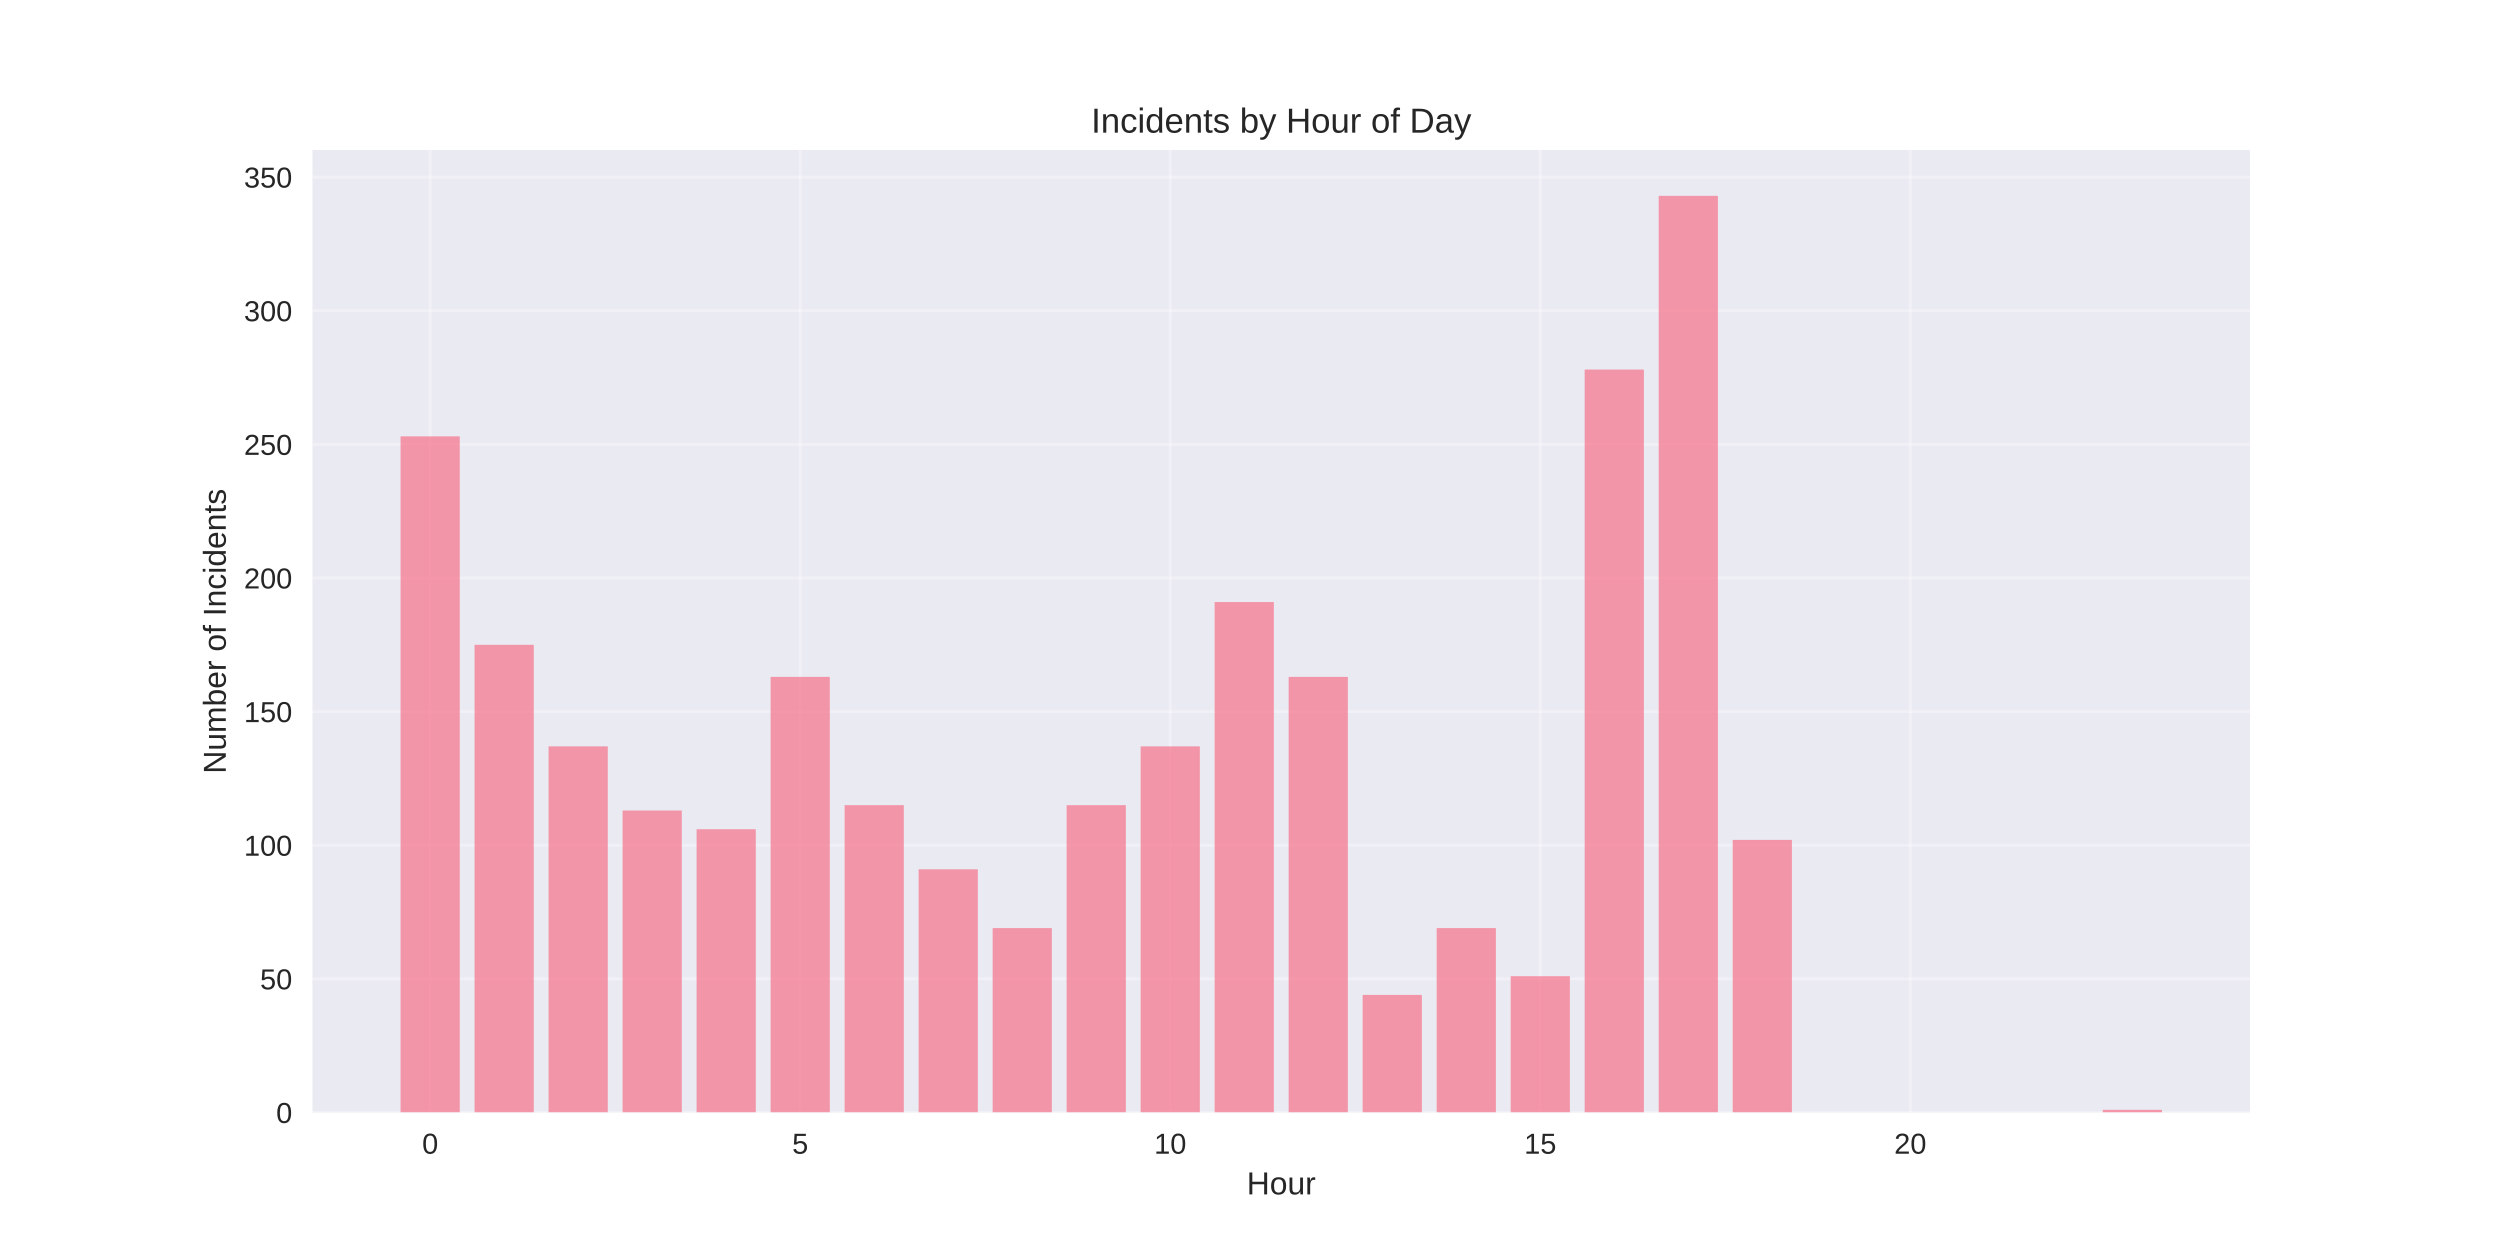
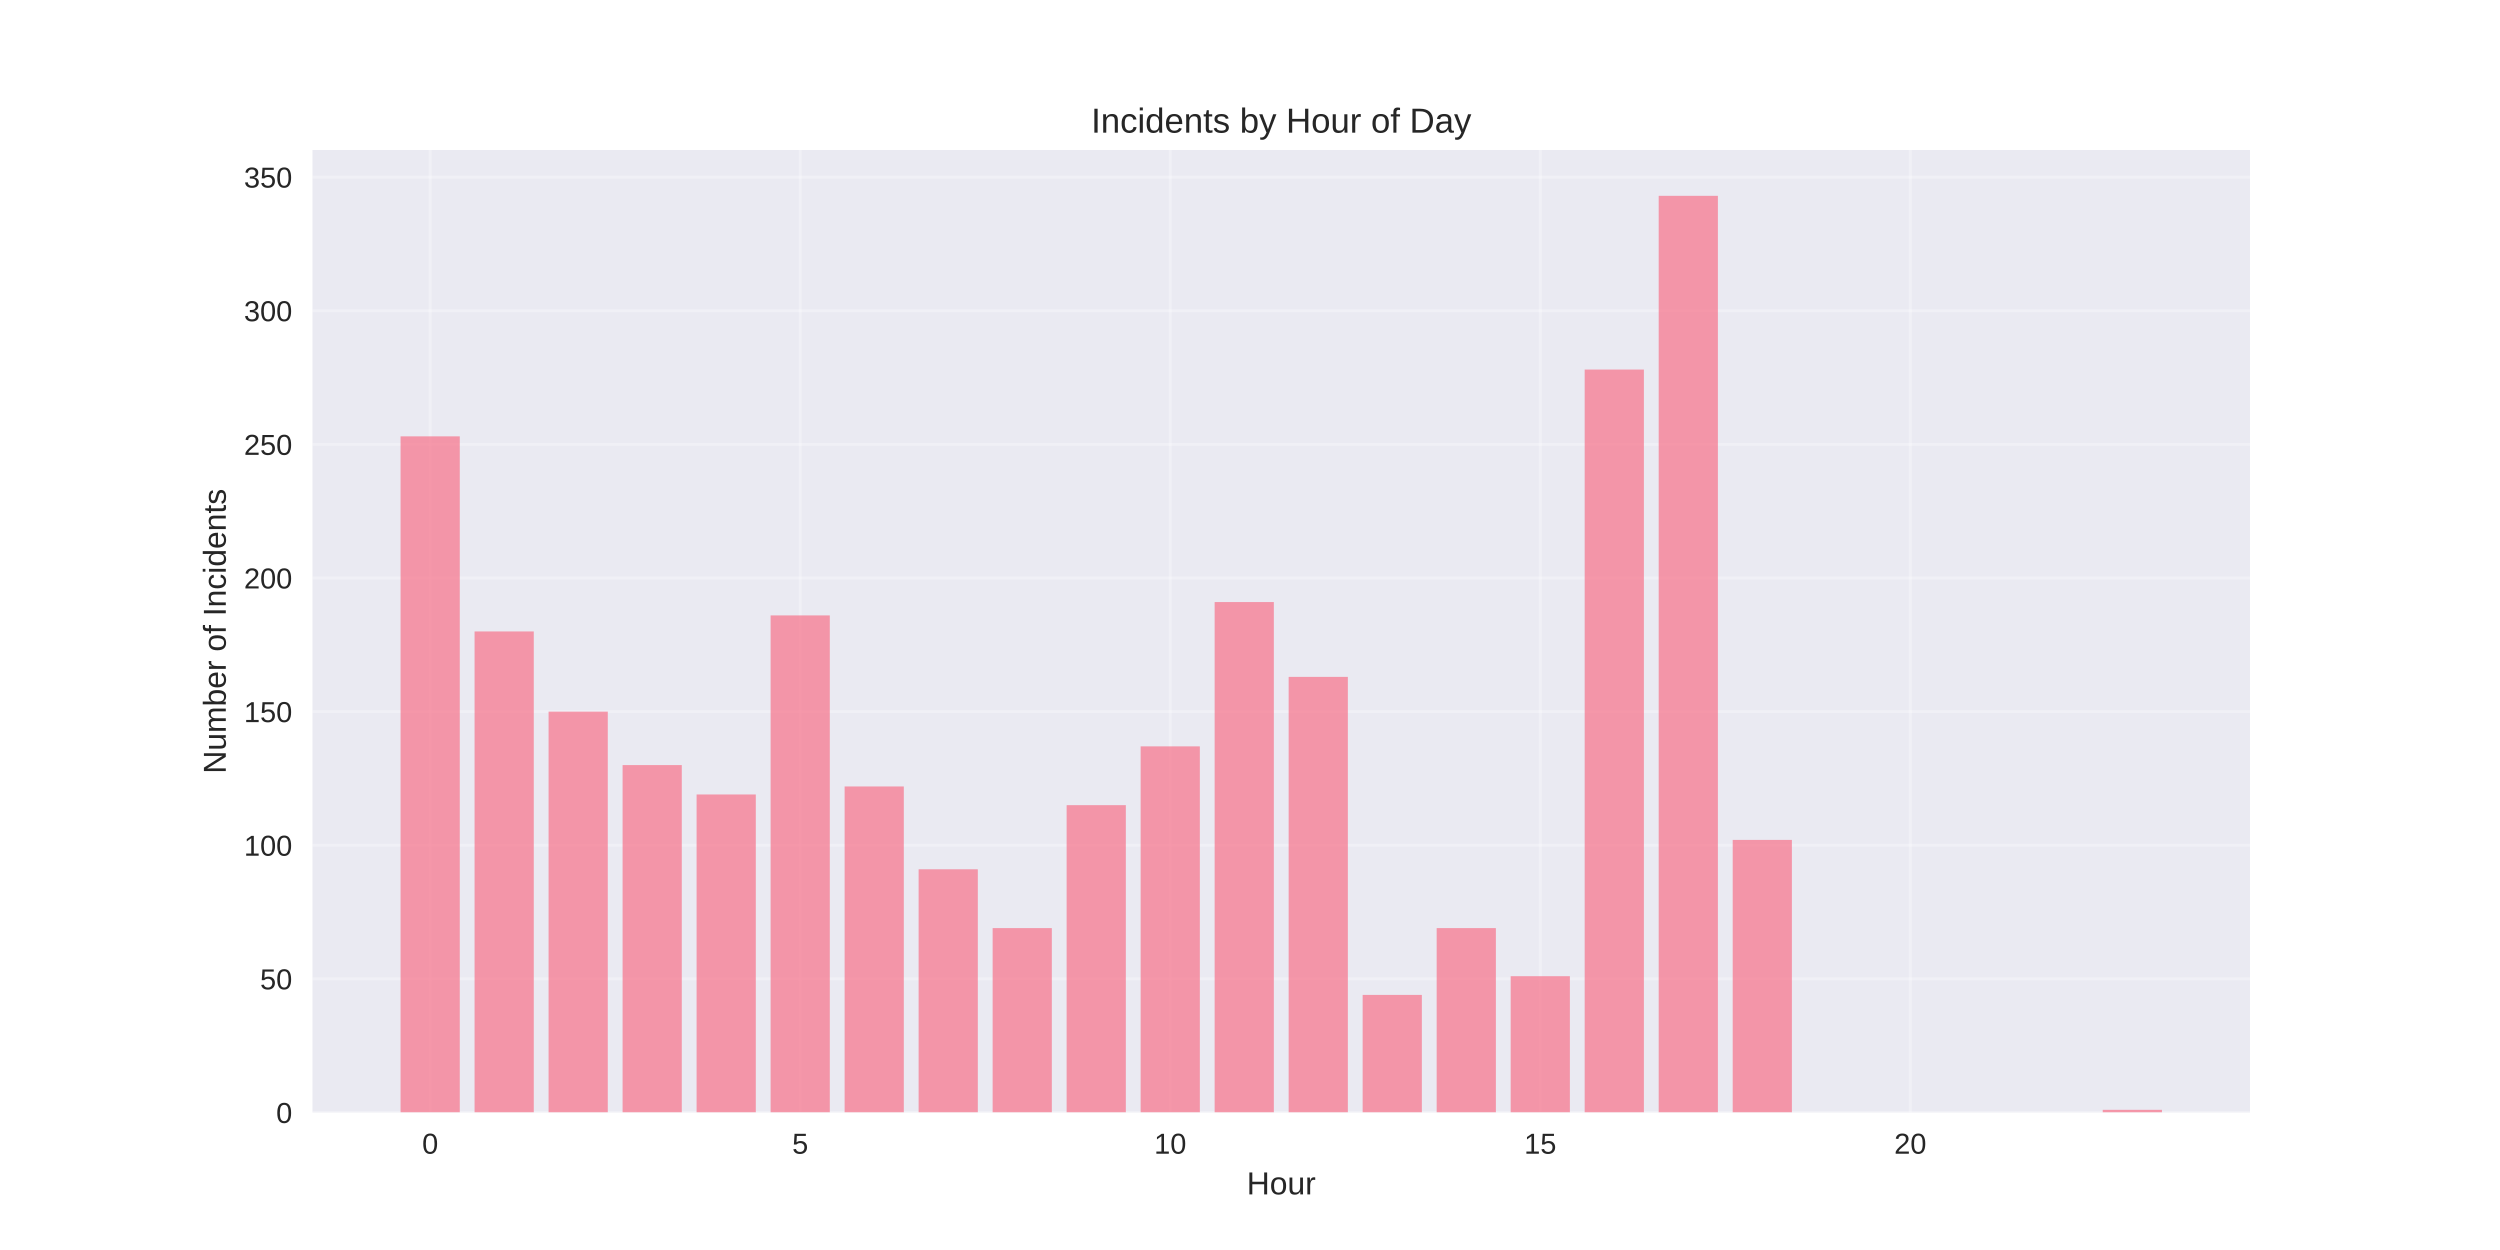
<svg xmlns="http://www.w3.org/2000/svg" width="864pt" height="432pt" viewBox="0 0 864 432" version="1.1">
  <defs>
    <style type="text/css">*{stroke-linejoin: round; stroke-linecap: butt}</style>
  </defs>
  <g id="figure_1">
    <g id="patch_1">
      <path d="M 0 432  L 864 432  L 864 0  L 0 0  z " style="fill: #ffffff" />
    </g>
    <g id="axes_1">
      <g id="patch_2">
        <path d="M 108 384.48  L 777.6 384.48  L 777.6 51.84  L 108 51.84  z " style="fill: #eaeaf2" />
      </g>
      <g id="matplotlib.axis_1">
        <g id="xtick_1">
          <g id="line2d_1">
-             <path d="M 148.667 384.48  L 148.667 51.84  " clip-path="url(#p6a41955e60)" style="fill: none; stroke: #ffffff; stroke-opacity: 0.3; stroke-linecap: round" />
+             <path d="M 148.667 384.48  L 148.667 51.84  " clip-path="url(#pbe4e92b1a3)" style="fill: none; stroke: #ffffff; stroke-opacity: 0.3; stroke-linecap: round" />
          </g>
          <g id="line2d_2" />
          <g id="text_1">
            <text style="fill: #262626; font: 10px 'Arial', 'Liberation Sans', 'DejaVu Sans', 'Bitstream Vera Sans', sans-serif; text-anchor: middle" x="148.667" y="398.727" transform="rotate(-0 148.6671 398.7269)">0</text>
          </g>
        </g>
        <g id="xtick_2">
          <g id="line2d_3">
-             <path d="M 276.551 384.48  L 276.551 51.84  " clip-path="url(#p6a41955e60)" style="fill: none; stroke: #ffffff; stroke-opacity: 0.3; stroke-linecap: round" />
+             <path d="M 276.551 384.48  L 276.551 51.84  " clip-path="url(#pbe4e92b1a3)" style="fill: none; stroke: #ffffff; stroke-opacity: 0.3; stroke-linecap: round" />
          </g>
          <g id="line2d_4" />
          <g id="text_2">
            <text style="fill: #262626; font: 10px 'Arial', 'Liberation Sans', 'DejaVu Sans', 'Bitstream Vera Sans', sans-serif; text-anchor: middle" x="276.551" y="398.727" transform="rotate(-0 276.551 398.7269)">5</text>
          </g>
        </g>
        <g id="xtick_3">
          <g id="line2d_5">
-             <path d="M 404.435 384.48  L 404.435 51.84  " clip-path="url(#p6a41955e60)" style="fill: none; stroke: #ffffff; stroke-opacity: 0.3; stroke-linecap: round" />
+             <path d="M 404.435 384.48  L 404.435 51.84  " clip-path="url(#pbe4e92b1a3)" style="fill: none; stroke: #ffffff; stroke-opacity: 0.3; stroke-linecap: round" />
          </g>
          <g id="line2d_6" />
          <g id="text_3">
            <text style="fill: #262626; font: 10px 'Arial', 'Liberation Sans', 'DejaVu Sans', 'Bitstream Vera Sans', sans-serif; text-anchor: middle" x="404.435" y="398.727" transform="rotate(-0 404.4348 398.7269)">10</text>
          </g>
        </g>
        <g id="xtick_4">
          <g id="line2d_7">
-             <path d="M 532.319 384.48  L 532.319 51.84  " clip-path="url(#p6a41955e60)" style="fill: none; stroke: #ffffff; stroke-opacity: 0.3; stroke-linecap: round" />
+             <path d="M 532.319 384.48  L 532.319 51.84  " clip-path="url(#pbe4e92b1a3)" style="fill: none; stroke: #ffffff; stroke-opacity: 0.3; stroke-linecap: round" />
          </g>
          <g id="line2d_8" />
          <g id="text_4">
            <text style="fill: #262626; font: 10px 'Arial', 'Liberation Sans', 'DejaVu Sans', 'Bitstream Vera Sans', sans-serif; text-anchor: middle" x="532.319" y="398.727" transform="rotate(-0 532.3187 398.7269)">15</text>
          </g>
        </g>
        <g id="xtick_5">
          <g id="line2d_9">
-             <path d="M 660.203 384.48  L 660.203 51.84  " clip-path="url(#p6a41955e60)" style="fill: none; stroke: #ffffff; stroke-opacity: 0.3; stroke-linecap: round" />
+             <path d="M 660.203 384.48  L 660.203 51.84  " clip-path="url(#pbe4e92b1a3)" style="fill: none; stroke: #ffffff; stroke-opacity: 0.3; stroke-linecap: round" />
          </g>
          <g id="line2d_10" />
          <g id="text_5">
            <text style="fill: #262626; font: 10px 'Arial', 'Liberation Sans', 'DejaVu Sans', 'Bitstream Vera Sans', sans-serif; text-anchor: middle" x="660.203" y="398.727" transform="rotate(-0 660.2026 398.7269)">20</text>
          </g>
        </g>
        <g id="text_6">
          <text style="fill: #262626; font: 11px 'Arial', 'Liberation Sans', 'DejaVu Sans', 'Bitstream Vera Sans', sans-serif; text-anchor: middle" x="442.8" y="412.773" transform="rotate(-0 442.8 412.7734)">Hour</text>
        </g>
      </g>
      <g id="matplotlib.axis_2">
        <g id="ytick_1">
          <g id="line2d_11">
-             <path d="M 108 384.48  L 777.6 384.48  " clip-path="url(#p6a41955e60)" style="fill: none; stroke: #ffffff; stroke-opacity: 0.3; stroke-linecap: round" />
+             <path d="M 108 384.48  L 777.6 384.48  " clip-path="url(#pbe4e92b1a3)" style="fill: none; stroke: #ffffff; stroke-opacity: 0.3; stroke-linecap: round" />
          </g>
          <g id="line2d_12" />
          <g id="text_7">
            <text style="fill: #262626; font: 10px 'Arial', 'Liberation Sans', 'DejaVu Sans', 'Bitstream Vera Sans', sans-serif; text-anchor: end" x="101" y="388.103" transform="rotate(-0 101 388.1034)">0</text>
          </g>
        </g>
        <g id="ytick_2">
          <g id="line2d_13">
-             <path d="M 108 338.299  L 777.6 338.299  " clip-path="url(#p6a41955e60)" style="fill: none; stroke: #ffffff; stroke-opacity: 0.3; stroke-linecap: round" />
+             <path d="M 108 338.299  L 777.6 338.299  " clip-path="url(#pbe4e92b1a3)" style="fill: none; stroke: #ffffff; stroke-opacity: 0.3; stroke-linecap: round" />
          </g>
          <g id="line2d_14" />
          <g id="text_8">
            <text style="fill: #262626; font: 10px 'Arial', 'Liberation Sans', 'DejaVu Sans', 'Bitstream Vera Sans', sans-serif; text-anchor: end" x="101" y="341.923" transform="rotate(-0 101 341.9227)">50</text>
          </g>
        </g>
        <g id="ytick_3">
          <g id="line2d_15">
-             <path d="M 108 292.118  L 777.6 292.118  " clip-path="url(#p6a41955e60)" style="fill: none; stroke: #ffffff; stroke-opacity: 0.3; stroke-linecap: round" />
+             <path d="M 108 292.118  L 777.6 292.118  " clip-path="url(#pbe4e92b1a3)" style="fill: none; stroke: #ffffff; stroke-opacity: 0.3; stroke-linecap: round" />
          </g>
          <g id="line2d_16" />
          <g id="text_9">
            <text style="fill: #262626; font: 10px 'Arial', 'Liberation Sans', 'DejaVu Sans', 'Bitstream Vera Sans', sans-serif; text-anchor: end" x="101" y="295.742" transform="rotate(-0 101 295.7419)">100</text>
          </g>
        </g>
        <g id="ytick_4">
          <g id="line2d_17">
-             <path d="M 108 245.938  L 777.6 245.938  " clip-path="url(#p6a41955e60)" style="fill: none; stroke: #ffffff; stroke-opacity: 0.3; stroke-linecap: round" />
+             <path d="M 108 245.938  L 777.6 245.938  " clip-path="url(#pbe4e92b1a3)" style="fill: none; stroke: #ffffff; stroke-opacity: 0.3; stroke-linecap: round" />
          </g>
          <g id="line2d_18" />
          <g id="text_10">
            <text style="fill: #262626; font: 10px 'Arial', 'Liberation Sans', 'DejaVu Sans', 'Bitstream Vera Sans', sans-serif; text-anchor: end" x="101" y="249.561" transform="rotate(-0 101 249.5612)">150</text>
          </g>
        </g>
        <g id="ytick_5">
          <g id="line2d_19">
-             <path d="M 108 199.757  L 777.6 199.757  " clip-path="url(#p6a41955e60)" style="fill: none; stroke: #ffffff; stroke-opacity: 0.3; stroke-linecap: round" />
+             <path d="M 108 199.757  L 777.6 199.757  " clip-path="url(#pbe4e92b1a3)" style="fill: none; stroke: #ffffff; stroke-opacity: 0.3; stroke-linecap: round" />
          </g>
          <g id="line2d_20" />
          <g id="text_11">
            <text style="fill: #262626; font: 10px 'Arial', 'Liberation Sans', 'DejaVu Sans', 'Bitstream Vera Sans', sans-serif; text-anchor: end" x="101" y="203.38" transform="rotate(-0 101 203.3804)">200</text>
          </g>
        </g>
        <g id="ytick_6">
          <g id="line2d_21">
-             <path d="M 108 153.576  L 777.6 153.576  " clip-path="url(#p6a41955e60)" style="fill: none; stroke: #ffffff; stroke-opacity: 0.3; stroke-linecap: round" />
+             <path d="M 108 153.576  L 777.6 153.576  " clip-path="url(#pbe4e92b1a3)" style="fill: none; stroke: #ffffff; stroke-opacity: 0.3; stroke-linecap: round" />
          </g>
          <g id="line2d_22" />
          <g id="text_12">
            <text style="fill: #262626; font: 10px 'Arial', 'Liberation Sans', 'DejaVu Sans', 'Bitstream Vera Sans', sans-serif; text-anchor: end" x="101" y="157.2" transform="rotate(-0 101 157.1996)">250</text>
          </g>
        </g>
        <g id="ytick_7">
          <g id="line2d_23">
-             <path d="M 108 107.395  L 777.6 107.395  " clip-path="url(#p6a41955e60)" style="fill: none; stroke: #ffffff; stroke-opacity: 0.3; stroke-linecap: round" />
+             <path d="M 108 107.395  L 777.6 107.395  " clip-path="url(#pbe4e92b1a3)" style="fill: none; stroke: #ffffff; stroke-opacity: 0.3; stroke-linecap: round" />
          </g>
          <g id="line2d_24" />
          <g id="text_13">
            <text style="fill: #262626; font: 10px 'Arial', 'Liberation Sans', 'DejaVu Sans', 'Bitstream Vera Sans', sans-serif; text-anchor: end" x="101" y="111.019" transform="rotate(-0 101 111.0189)">300</text>
          </g>
        </g>
        <g id="ytick_8">
          <g id="line2d_25">
-             <path d="M 108 61.215  L 777.6 61.215  " clip-path="url(#p6a41955e60)" style="fill: none; stroke: #ffffff; stroke-opacity: 0.3; stroke-linecap: round" />
+             <path d="M 108 61.215  L 777.6 61.215  " clip-path="url(#pbe4e92b1a3)" style="fill: none; stroke: #ffffff; stroke-opacity: 0.3; stroke-linecap: round" />
          </g>
          <g id="line2d_26" />
          <g id="text_14">
            <text style="fill: #262626; font: 10px 'Arial', 'Liberation Sans', 'DejaVu Sans', 'Bitstream Vera Sans', sans-serif; text-anchor: end" x="101" y="64.838" transform="rotate(-0 101 64.83813)">350</text>
          </g>
        </g>
        <g id="text_15">
          <text style="fill: #262626; font: 11px 'Arial', 'Liberation Sans', 'DejaVu Sans', 'Bitstream Vera Sans', sans-serif; text-anchor: middle" x="78.035" y="218.16" transform="rotate(-90 78.03469 218.16)">Number of Incidents</text>
        </g>
      </g>
      <g id="patch_3">
-         <path d="M 138.436 384.48  L 158.898 384.48  L 158.898 150.805  L 138.436 150.805  z " clip-path="url(#p6a41955e60)" style="fill: #f77189; opacity: 0.7" />
+         <path d="M 138.436 384.48  L 158.898 384.48  L 158.898 150.805  L 138.436 150.805  z " clip-path="url(#pbe4e92b1a3)" style="fill: #f77189; opacity: 0.7" />
      </g>
      <g id="patch_4">
-         <path d="M 164.013 384.48  L 184.475 384.48  L 184.475 222.847  L 164.013 222.847  z " clip-path="url(#p6a41955e60)" style="fill: #f77189; opacity: 0.7" />
+         <path d="M 164.013 384.48  L 184.475 384.48  L 184.475 218.229  L 164.013 218.229  z " clip-path="url(#pbe4e92b1a3)" style="fill: #f77189; opacity: 0.7" />
      </g>
      <g id="patch_5">
-         <path d="M 189.59 384.48  L 210.051 384.48  L 210.051 257.945  L 189.59 257.945  z " clip-path="url(#p6a41955e60)" style="fill: #f77189; opacity: 0.7" />
+         <path d="M 189.59 384.48  L 210.051 384.48  L 210.051 245.938  L 189.59 245.938  z " clip-path="url(#pbe4e92b1a3)" style="fill: #f77189; opacity: 0.7" />
      </g>
      <g id="patch_6">
-         <path d="M 215.167 384.48  L 235.628 384.48  L 235.628 280.111  L 215.167 280.111  z " clip-path="url(#p6a41955e60)" style="fill: #f77189; opacity: 0.7" />
+         <path d="M 215.167 384.48  L 235.628 384.48  L 235.628 264.41  L 215.167 264.41  z " clip-path="url(#pbe4e92b1a3)" style="fill: #f77189; opacity: 0.7" />
      </g>
      <g id="patch_7">
-         <path d="M 240.743 384.48  L 261.205 384.48  L 261.205 286.577  L 240.743 286.577  z " clip-path="url(#p6a41955e60)" style="fill: #f77189; opacity: 0.7" />
+         <path d="M 240.743 384.48  L 261.205 384.48  L 261.205 274.57  L 240.743 274.57  z " clip-path="url(#pbe4e92b1a3)" style="fill: #f77189; opacity: 0.7" />
      </g>
      <g id="patch_8">
-         <path d="M 266.32 384.48  L 286.782 384.48  L 286.782 233.931  L 266.32 233.931  z " clip-path="url(#p6a41955e60)" style="fill: #f77189; opacity: 0.7" />
+         <path d="M 266.32 384.48  L 286.782 384.48  L 286.782 212.688  L 266.32 212.688  z " clip-path="url(#pbe4e92b1a3)" style="fill: #f77189; opacity: 0.7" />
      </g>
      <g id="patch_9">
-         <path d="M 291.897 384.48  L 312.358 384.48  L 312.358 278.264  L 291.897 278.264  z " clip-path="url(#p6a41955e60)" style="fill: #f77189; opacity: 0.7" />
+         <path d="M 291.897 384.48  L 312.358 384.48  L 312.358 271.799  L 291.897 271.799  z " clip-path="url(#pbe4e92b1a3)" style="fill: #f77189; opacity: 0.7" />
      </g>
      <g id="patch_10">
-         <path d="M 317.474 384.48  L 337.935 384.48  L 337.935 300.431  L 317.474 300.431  z " clip-path="url(#p6a41955e60)" style="fill: #f77189; opacity: 0.7" />
+         <path d="M 317.474 384.48  L 337.935 384.48  L 337.935 300.431  L 317.474 300.431  z " clip-path="url(#pbe4e92b1a3)" style="fill: #f77189; opacity: 0.7" />
      </g>
      <g id="patch_11">
-         <path d="M 343.051 384.48  L 363.512 384.48  L 363.512 320.751  L 343.051 320.751  z " clip-path="url(#p6a41955e60)" style="fill: #f77189; opacity: 0.7" />
+         <path d="M 343.051 384.48  L 363.512 384.48  L 363.512 320.751  L 343.051 320.751  z " clip-path="url(#pbe4e92b1a3)" style="fill: #f77189; opacity: 0.7" />
      </g>
      <g id="patch_12">
-         <path d="M 368.627 384.48  L 389.089 384.48  L 389.089 278.264  L 368.627 278.264  z " clip-path="url(#p6a41955e60)" style="fill: #f77189; opacity: 0.7" />
+         <path d="M 368.627 384.48  L 389.089 384.48  L 389.089 278.264  L 368.627 278.264  z " clip-path="url(#pbe4e92b1a3)" style="fill: #f77189; opacity: 0.7" />
      </g>
      <g id="patch_13">
-         <path d="M 394.204 384.48  L 414.666 384.48  L 414.666 257.945  L 394.204 257.945  z " clip-path="url(#p6a41955e60)" style="fill: #f77189; opacity: 0.7" />
+         <path d="M 394.204 384.48  L 414.666 384.48  L 414.666 257.945  L 394.204 257.945  z " clip-path="url(#pbe4e92b1a3)" style="fill: #f77189; opacity: 0.7" />
      </g>
      <g id="patch_14">
-         <path d="M 419.781 384.48  L 440.242 384.48  L 440.242 208.07  L 419.781 208.07  z " clip-path="url(#p6a41955e60)" style="fill: #f77189; opacity: 0.7" />
+         <path d="M 419.781 384.48  L 440.242 384.48  L 440.242 208.07  L 419.781 208.07  z " clip-path="url(#pbe4e92b1a3)" style="fill: #f77189; opacity: 0.7" />
      </g>
      <g id="patch_15">
-         <path d="M 445.358 384.48  L 465.819 384.48  L 465.819 233.931  L 445.358 233.931  z " clip-path="url(#p6a41955e60)" style="fill: #f77189; opacity: 0.7" />
+         <path d="M 445.358 384.48  L 465.819 384.48  L 465.819 233.931  L 445.358 233.931  z " clip-path="url(#pbe4e92b1a3)" style="fill: #f77189; opacity: 0.7" />
      </g>
      <g id="patch_16">
-         <path d="M 470.934 384.48  L 491.396 384.48  L 491.396 343.841  L 470.934 343.841  z " clip-path="url(#p6a41955e60)" style="fill: #f77189; opacity: 0.7" />
+         <path d="M 470.934 384.48  L 491.396 384.48  L 491.396 343.841  L 470.934 343.841  z " clip-path="url(#pbe4e92b1a3)" style="fill: #f77189; opacity: 0.7" />
      </g>
      <g id="patch_17">
-         <path d="M 496.511 384.48  L 516.973 384.48  L 516.973 320.751  L 496.511 320.751  z " clip-path="url(#p6a41955e60)" style="fill: #f77189; opacity: 0.7" />
+         <path d="M 496.511 384.48  L 516.973 384.48  L 516.973 320.751  L 496.511 320.751  z " clip-path="url(#pbe4e92b1a3)" style="fill: #f77189; opacity: 0.7" />
      </g>
      <g id="patch_18">
-         <path d="M 522.088 384.48  L 542.549 384.48  L 542.549 337.376  L 522.088 337.376  z " clip-path="url(#p6a41955e60)" style="fill: #f77189; opacity: 0.7" />
+         <path d="M 522.088 384.48  L 542.549 384.48  L 542.549 337.376  L 522.088 337.376  z " clip-path="url(#pbe4e92b1a3)" style="fill: #f77189; opacity: 0.7" />
      </g>
      <g id="patch_19">
-         <path d="M 547.665 384.48  L 568.126 384.48  L 568.126 127.715  L 547.665 127.715  z " clip-path="url(#p6a41955e60)" style="fill: #f77189; opacity: 0.7" />
+         <path d="M 547.665 384.48  L 568.126 384.48  L 568.126 127.715  L 547.665 127.715  z " clip-path="url(#pbe4e92b1a3)" style="fill: #f77189; opacity: 0.7" />
      </g>
      <g id="patch_20">
-         <path d="M 573.242 384.48  L 593.703 384.48  L 593.703 67.68  L 573.242 67.68  z " clip-path="url(#p6a41955e60)" style="fill: #f77189; opacity: 0.7" />
+         <path d="M 573.242 384.48  L 593.703 384.48  L 593.703 67.68  L 573.242 67.68  z " clip-path="url(#pbe4e92b1a3)" style="fill: #f77189; opacity: 0.7" />
      </g>
      <g id="patch_21">
-         <path d="M 598.818 384.48  L 619.28 384.48  L 619.28 290.271  L 598.818 290.271  z " clip-path="url(#p6a41955e60)" style="fill: #f77189; opacity: 0.7" />
+         <path d="M 598.818 384.48  L 619.28 384.48  L 619.28 290.271  L 598.818 290.271  z " clip-path="url(#pbe4e92b1a3)" style="fill: #f77189; opacity: 0.7" />
      </g>
      <g id="patch_22">
-         <path d="M 726.702 384.48  L 747.164 384.48  L 747.164 383.556  L 726.702 383.556  z " clip-path="url(#p6a41955e60)" style="fill: #f77189; opacity: 0.7" />
+         <path d="M 726.702 384.48  L 747.164 384.48  L 747.164 383.556  L 726.702 383.556  z " clip-path="url(#pbe4e92b1a3)" style="fill: #f77189; opacity: 0.7" />
      </g>
      <g id="patch_23">
        <path d="M 108 384.48  L 108 51.84  " style="fill: none" />
      </g>
      <g id="patch_24">
        <path d="M 777.6 384.48  L 777.6 51.84  " style="fill: none" />
      </g>
      <g id="patch_25">
        <path d="M 108 384.48  L 777.6 384.48  " style="fill: none" />
      </g>
      <g id="patch_26">
        <path d="M 108 51.84  L 777.6 51.84  " style="fill: none" />
      </g>
      <g id="text_16">
        <text style="fill: #262626; font: 12px 'Arial', 'Liberation Sans', 'DejaVu Sans', 'Bitstream Vera Sans', sans-serif; text-anchor: middle" x="442.8" y="45.84" transform="rotate(-0 442.8 45.84)">Incidents by Hour of Day</text>
      </g>
    </g>
  </g>
  <defs>
-     <clipPath id="p6a41955e60">
+     <clipPath id="pbe4e92b1a3">
      <rect x="108" y="51.84" width="669.6" height="332.64" />
    </clipPath>
  </defs>
</svg>
